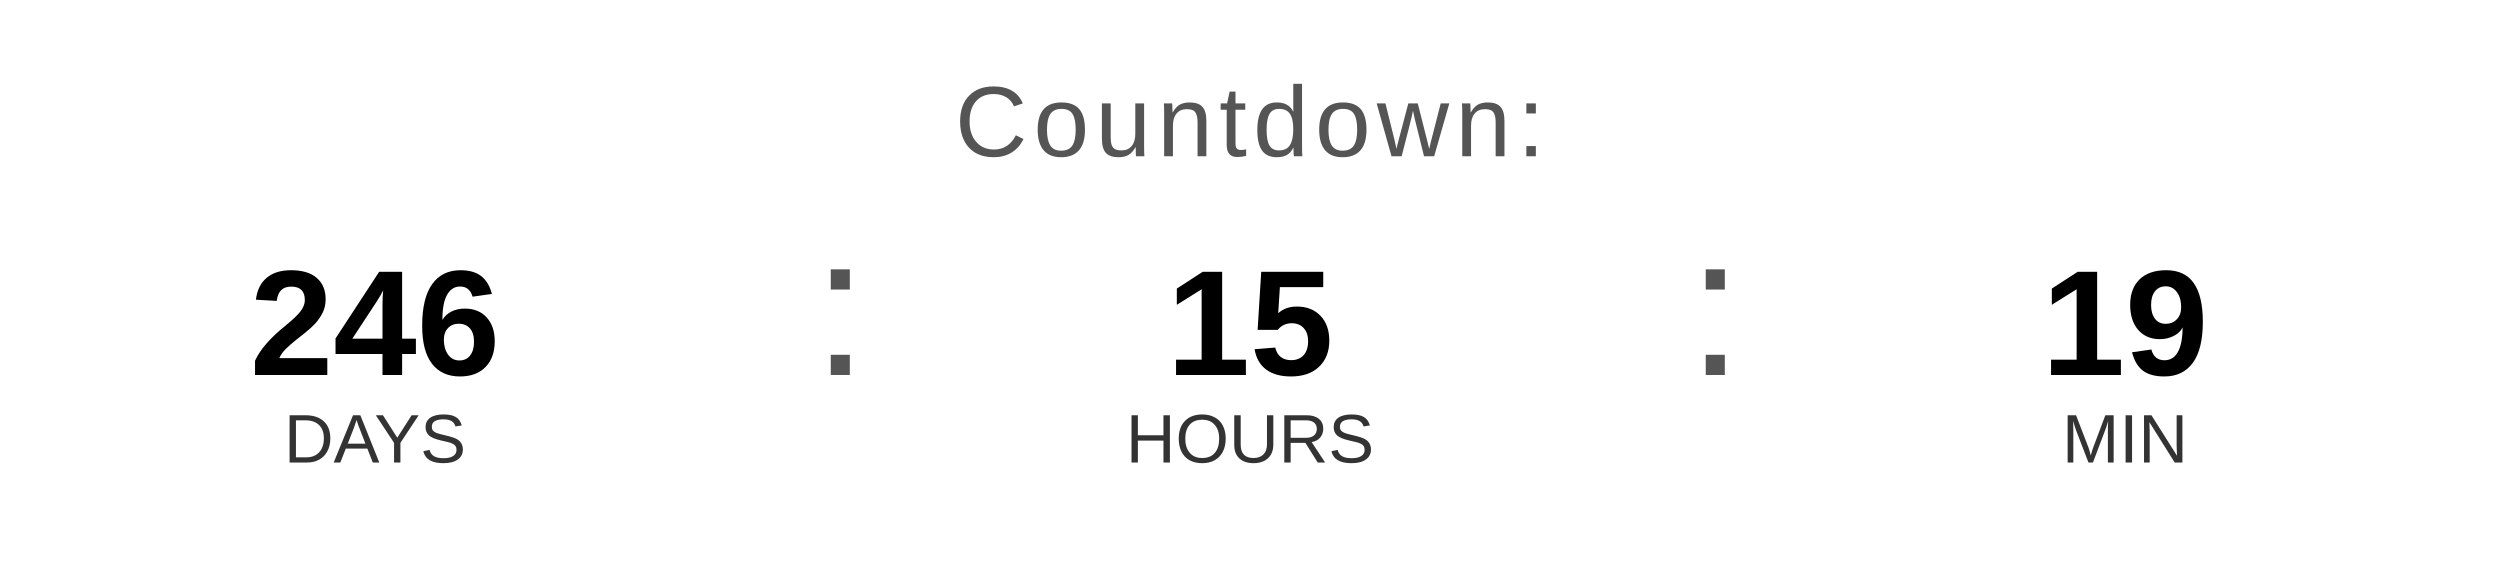
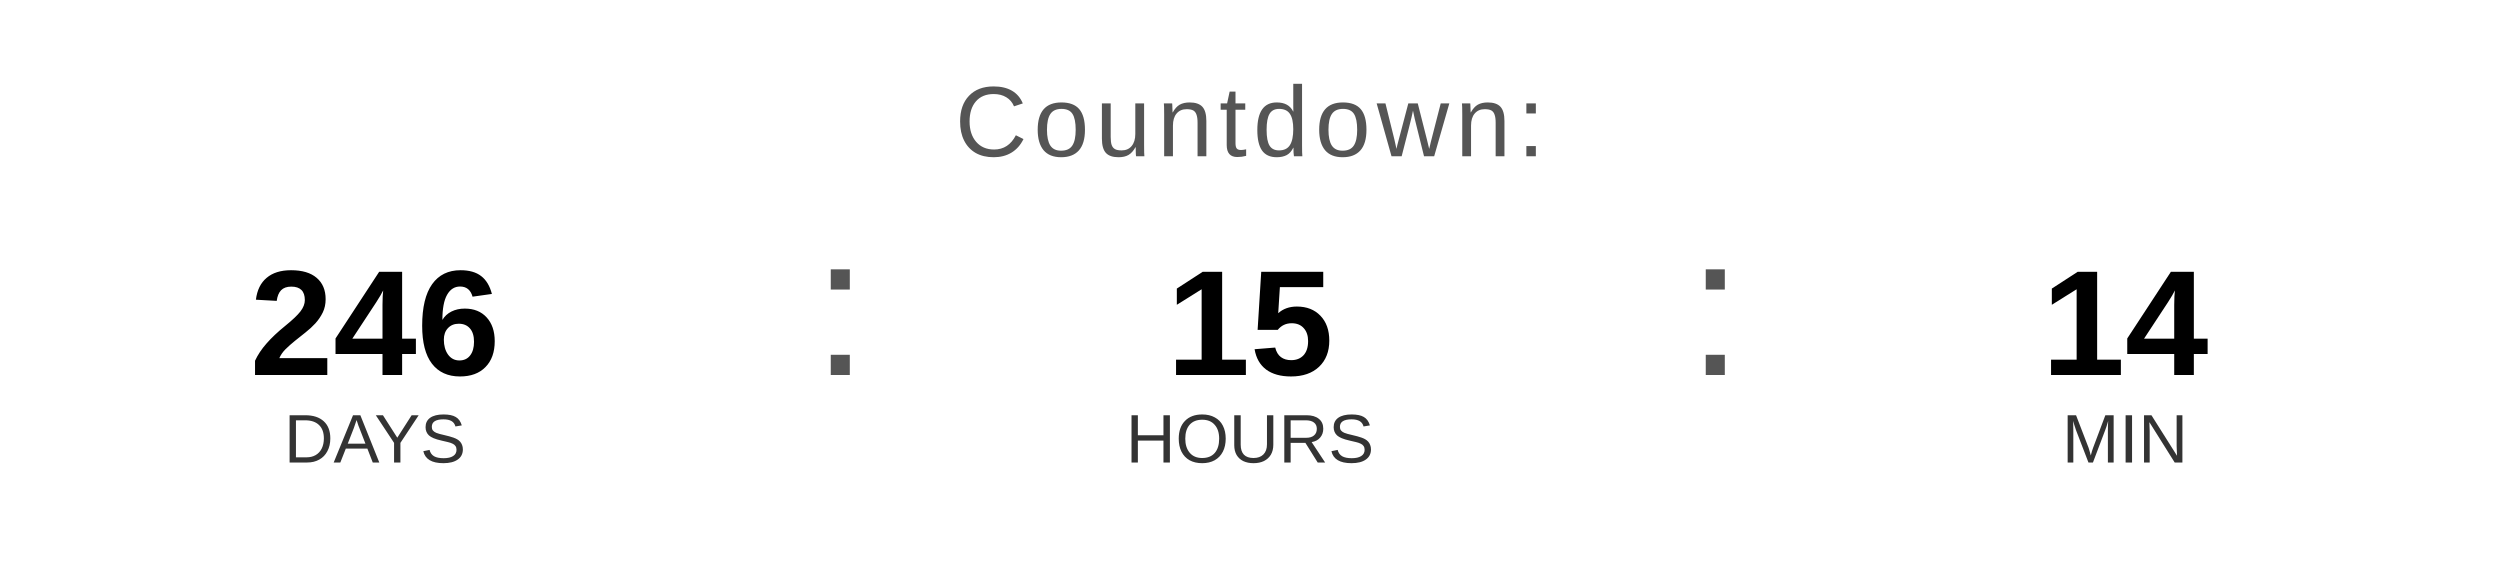
<svg xmlns="http://www.w3.org/2000/svg" width="400" height="90" viewBox="0 0 400 90">
  <text x="200" y="25" font-family="Arial, Helvetica, sans-serif" font-size="16" fill="#555555" text-anchor="middle" letter-spacing="1">
    Countdown:
  </text>
  <text x="60" y="60" font-family="Arial, Helvetica, sans-serif" font-size="24" font-weight="bold" fill="#000000" text-anchor="middle">246</text>
  <text x="60" y="74" font-family="Arial, Helvetica, sans-serif" font-size="11" fill="#333333" text-anchor="middle">DAYS</text>
  <text x="130" y="60" font-family="Arial, sans-serif" font-size="32" fill="#555555">:</text>
  <text x="200" y="60" font-family="Arial, Helvetica, sans-serif" font-size="24" font-weight="bold" fill="#000000" text-anchor="middle">15</text>
  <text x="200" y="74" font-family="Arial, Helvetica, sans-serif" font-size="11" fill="#333333" text-anchor="middle">HOURS</text>
  <text x="270" y="60" font-family="Arial, sans-serif" font-size="32" fill="#555555">:</text>
-   <text x="340" y="60" font-family="Arial, Helvetica, sans-serif" font-size="24" font-weight="bold" fill="#000000" text-anchor="middle">19</text>
+   <text x="340" y="60" font-family="Arial, Helvetica, sans-serif" font-size="24" font-weight="bold" fill="#000000" text-anchor="middle">14</text>
  <text x="340" y="74" font-family="Arial, Helvetica, sans-serif" font-size="11" fill="#333333" text-anchor="middle">MIN</text>
</svg>
